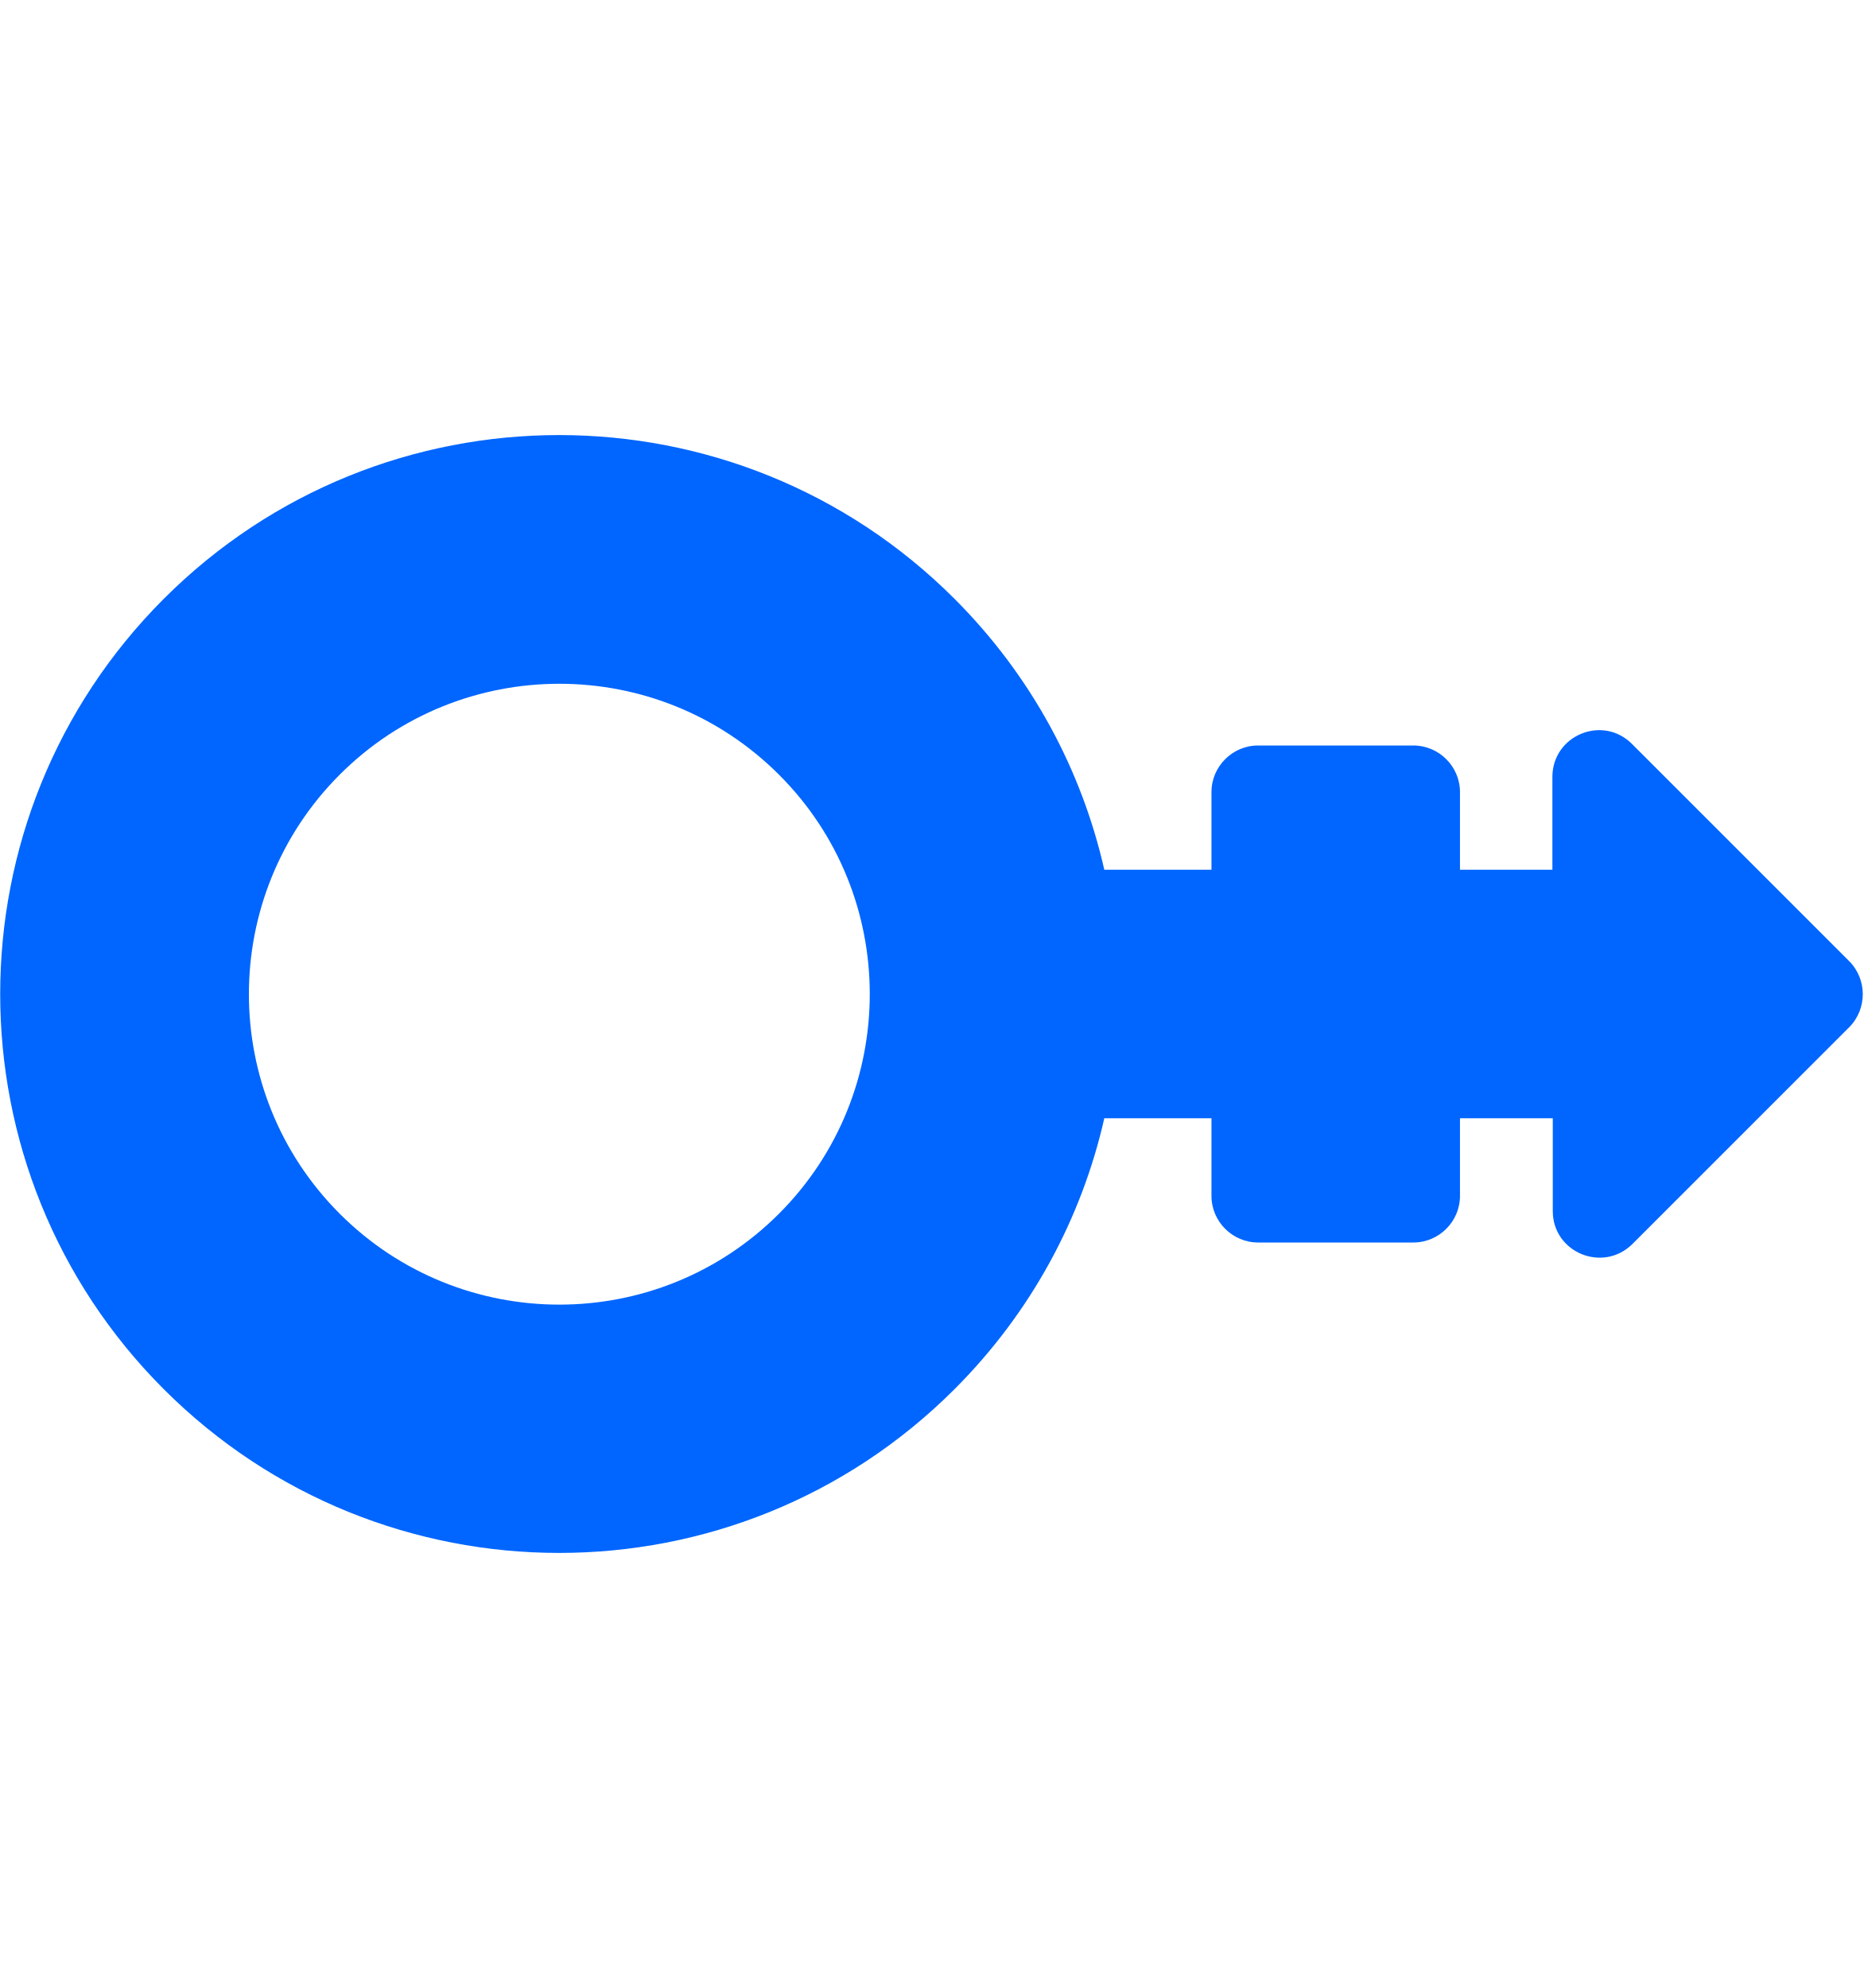
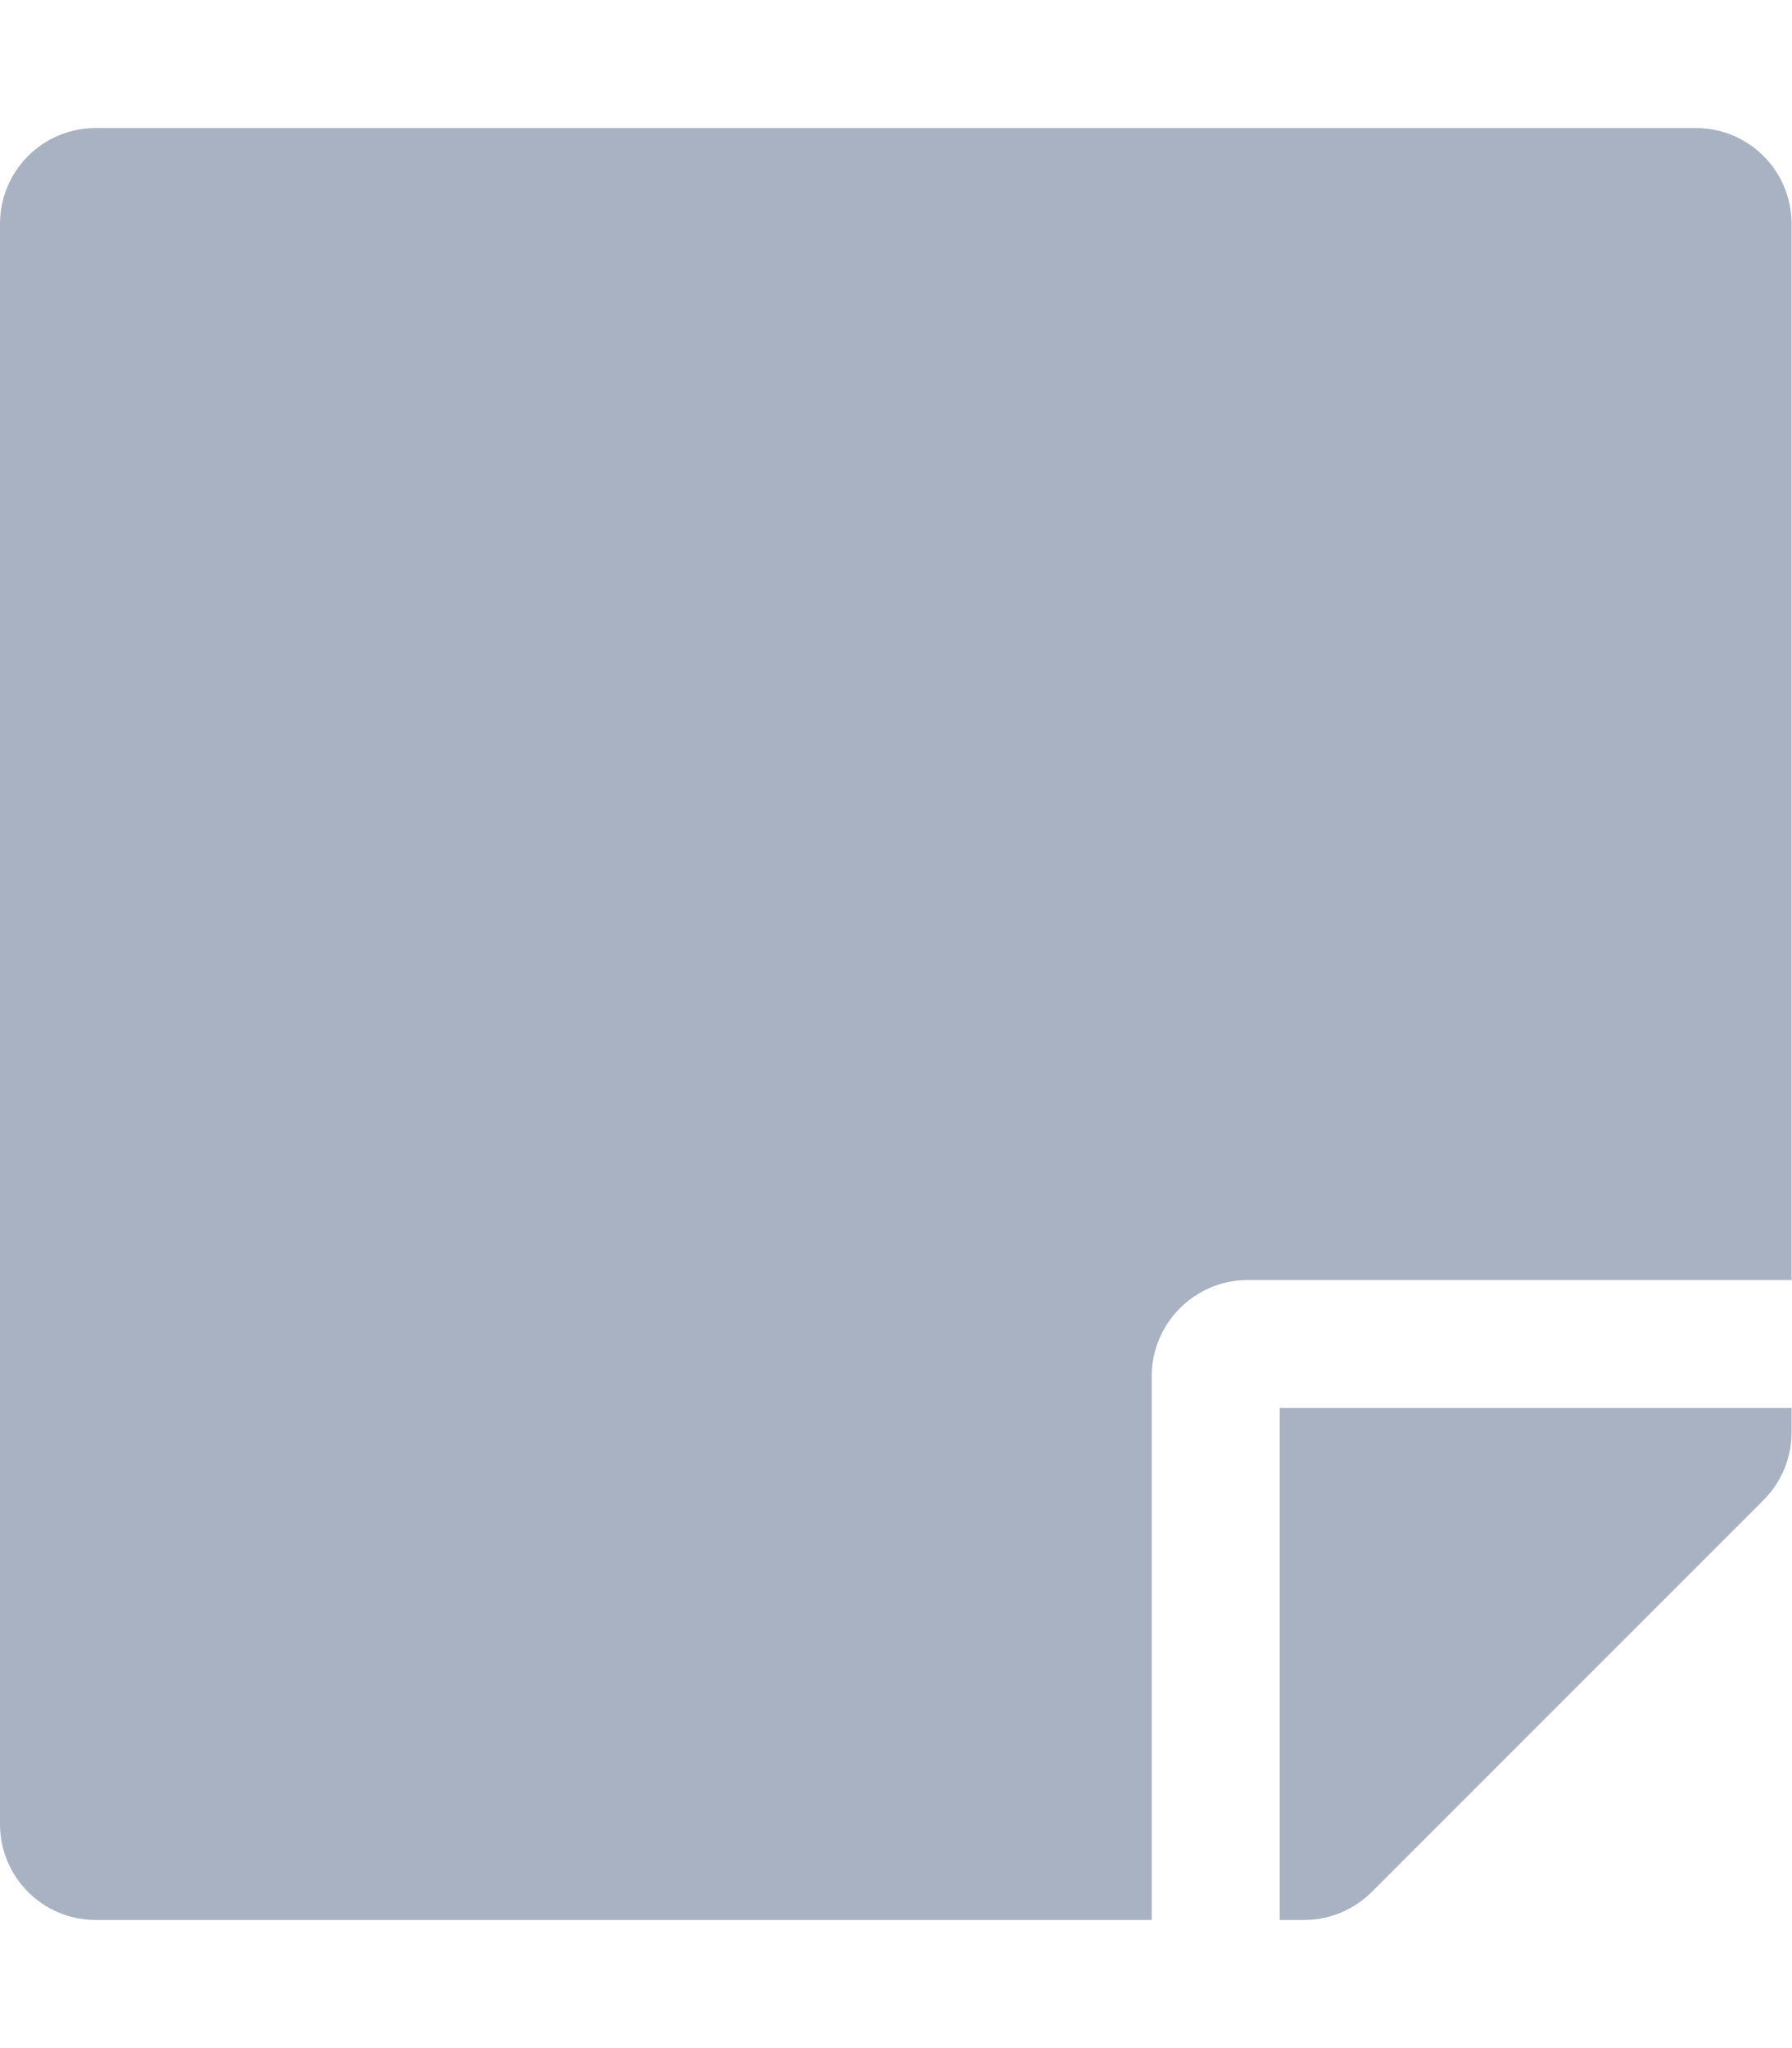
- <svg xmlns="http://www.w3.org/2000/svg" style="fill:#0066FF;" viewBox="0 0 480 512">
-   <path d="M476.2 247.5l-55.9-55.9c-7.6-7.6-20.5-2.2-20.5 8.5V224H376v-20c0-6.6-5.4-12-12-12h-40c-6.6 0-12 5.4-12 12v20h-27.6c-5.8-25.6-18.7-49.9-38.6-69.8C189.6 98 98.4 98 42.2 154.2c-56.2 56.2-56.2 147.4 0 203.6 56.2 56.2 147.4 56.2 203.6 0 19.9-19.9 32.8-44.2 38.6-69.8H312v20c0 6.6 5.4 12 12 12h40c6.6 0 12-5.4 12-12v-20h23.9v23.9c0 10.7 12.9 16 20.5 8.5l55.9-55.9c4.6-4.7 4.6-12.3-.1-17zm-275.6 65.1c-31.2 31.2-81.9 31.2-113.1 0-31.2-31.2-31.2-81.9 0-113.1 31.2-31.2 81.9-31.2 113.1 0 31.2 31.1 31.2 81.9 0 113.1z" />
+ <svg xmlns="http://www.w3.org/2000/svg" style="fill:#A9B2C3;" viewBox="0 0 448 512">
+   <path d="M312 320h136V56c0-13.3-10.7-24-24-24H24C10.7 32 0 42.7 0 56v400c0 13.3 10.7 24 24 24h264V344c0-13.2 10.8-24 24-24zm129 55l-98 98c-4.5 4.5-10.6 7-17 7h-6V352h128v6.1c0 6.3-2.5 12.4-7 16.9z" />
</svg>
